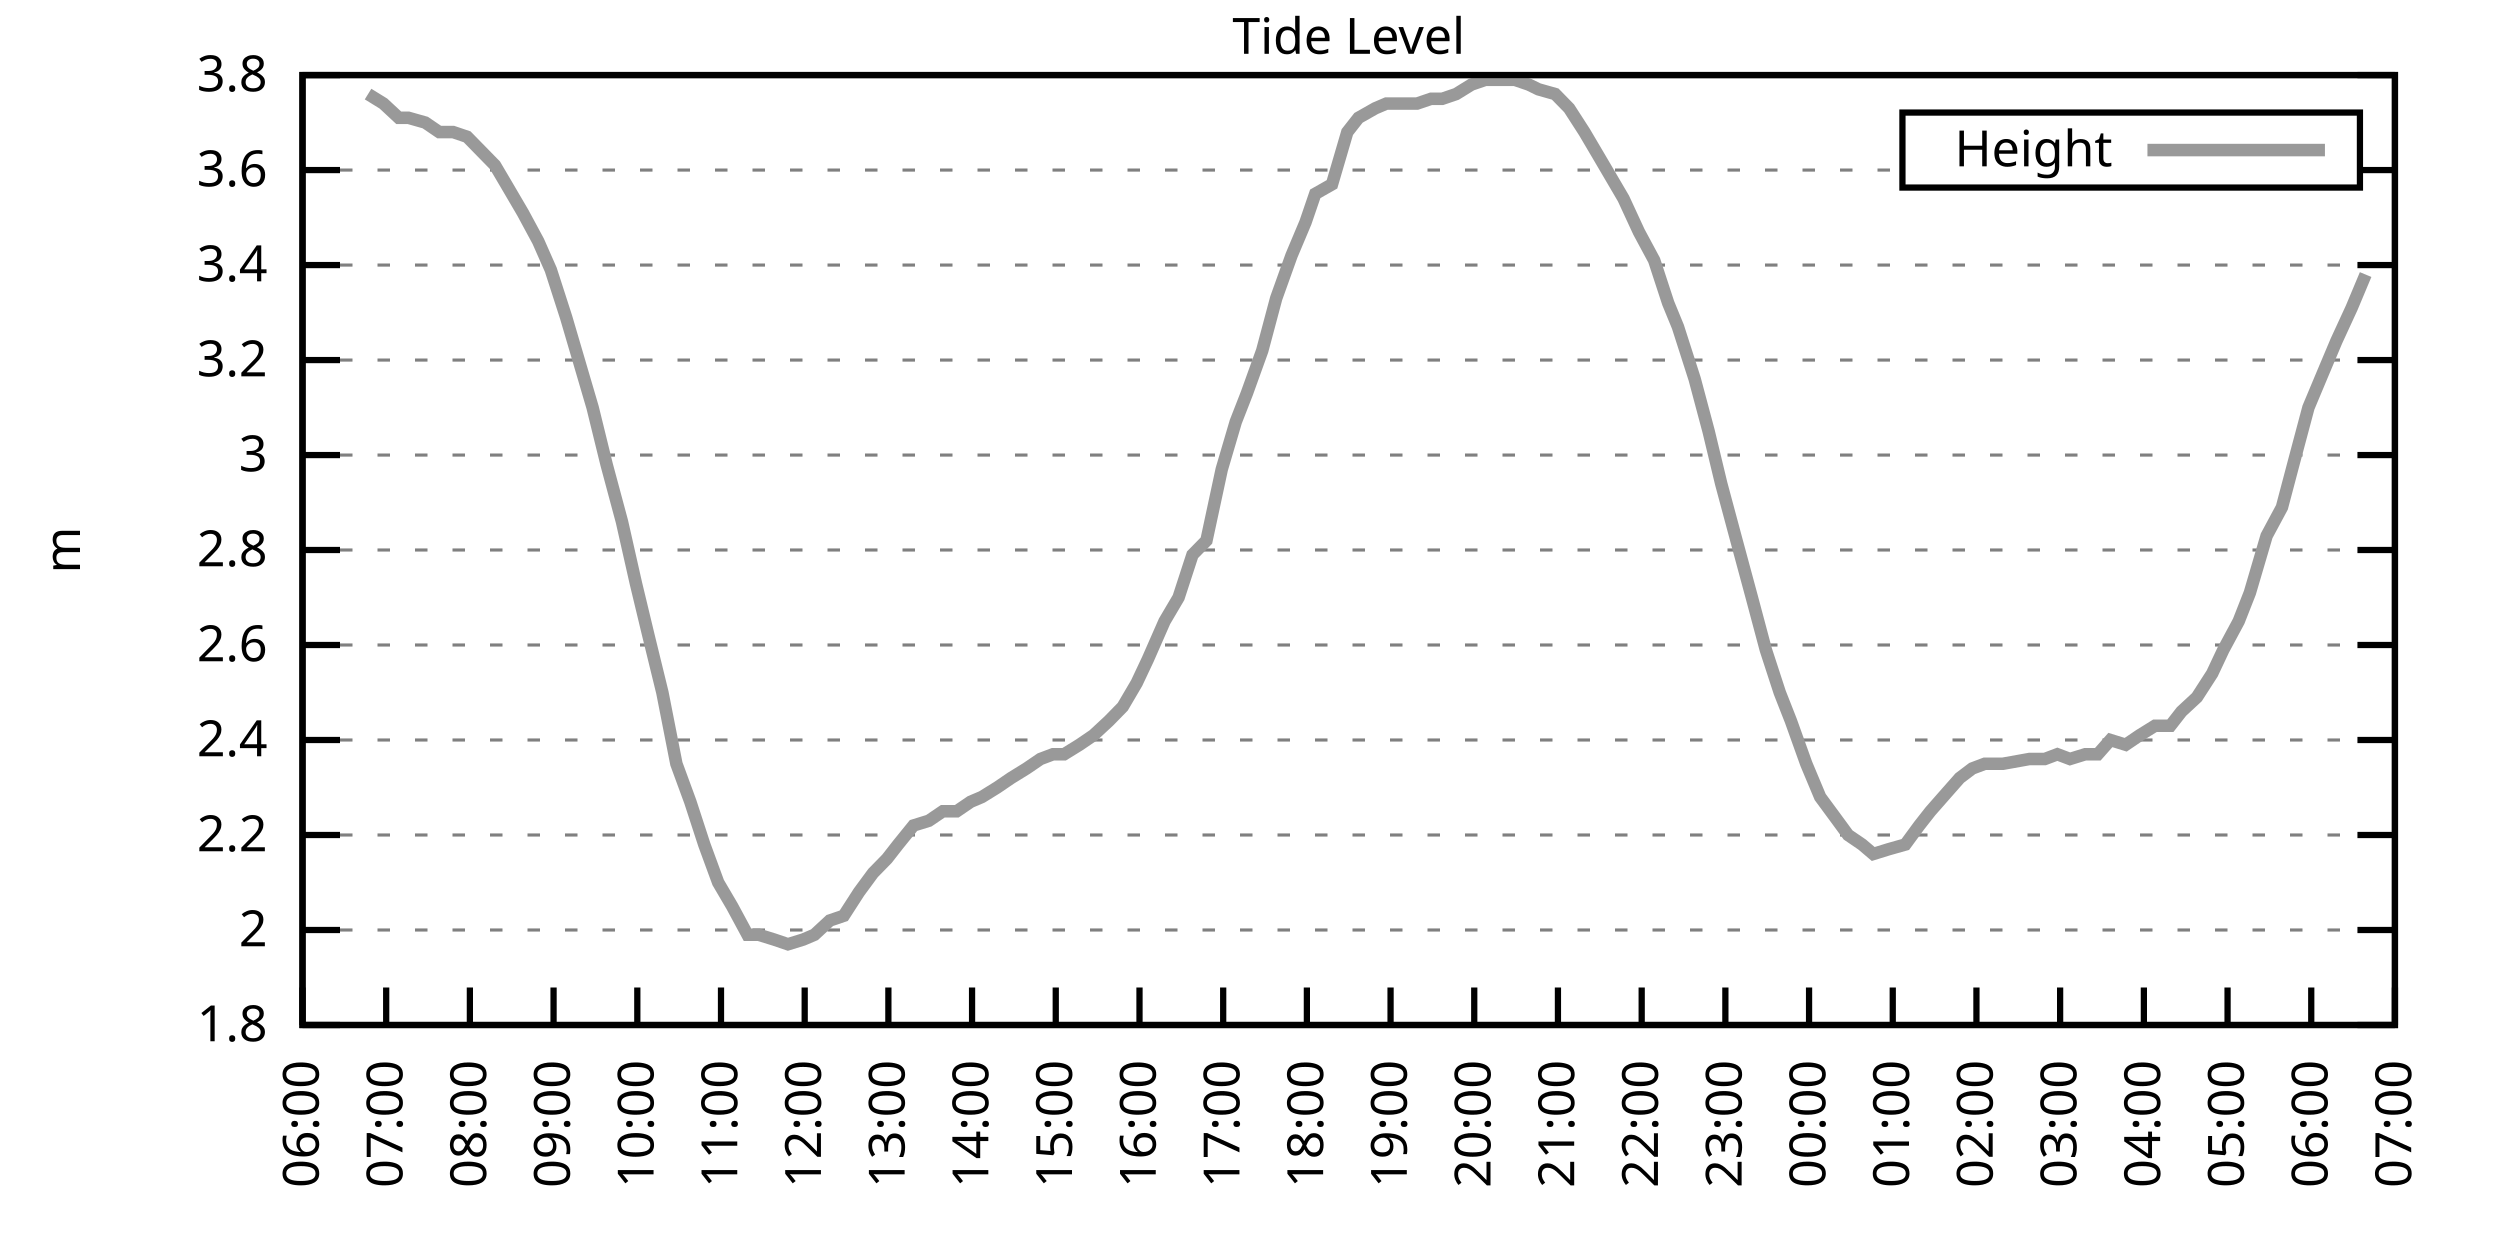
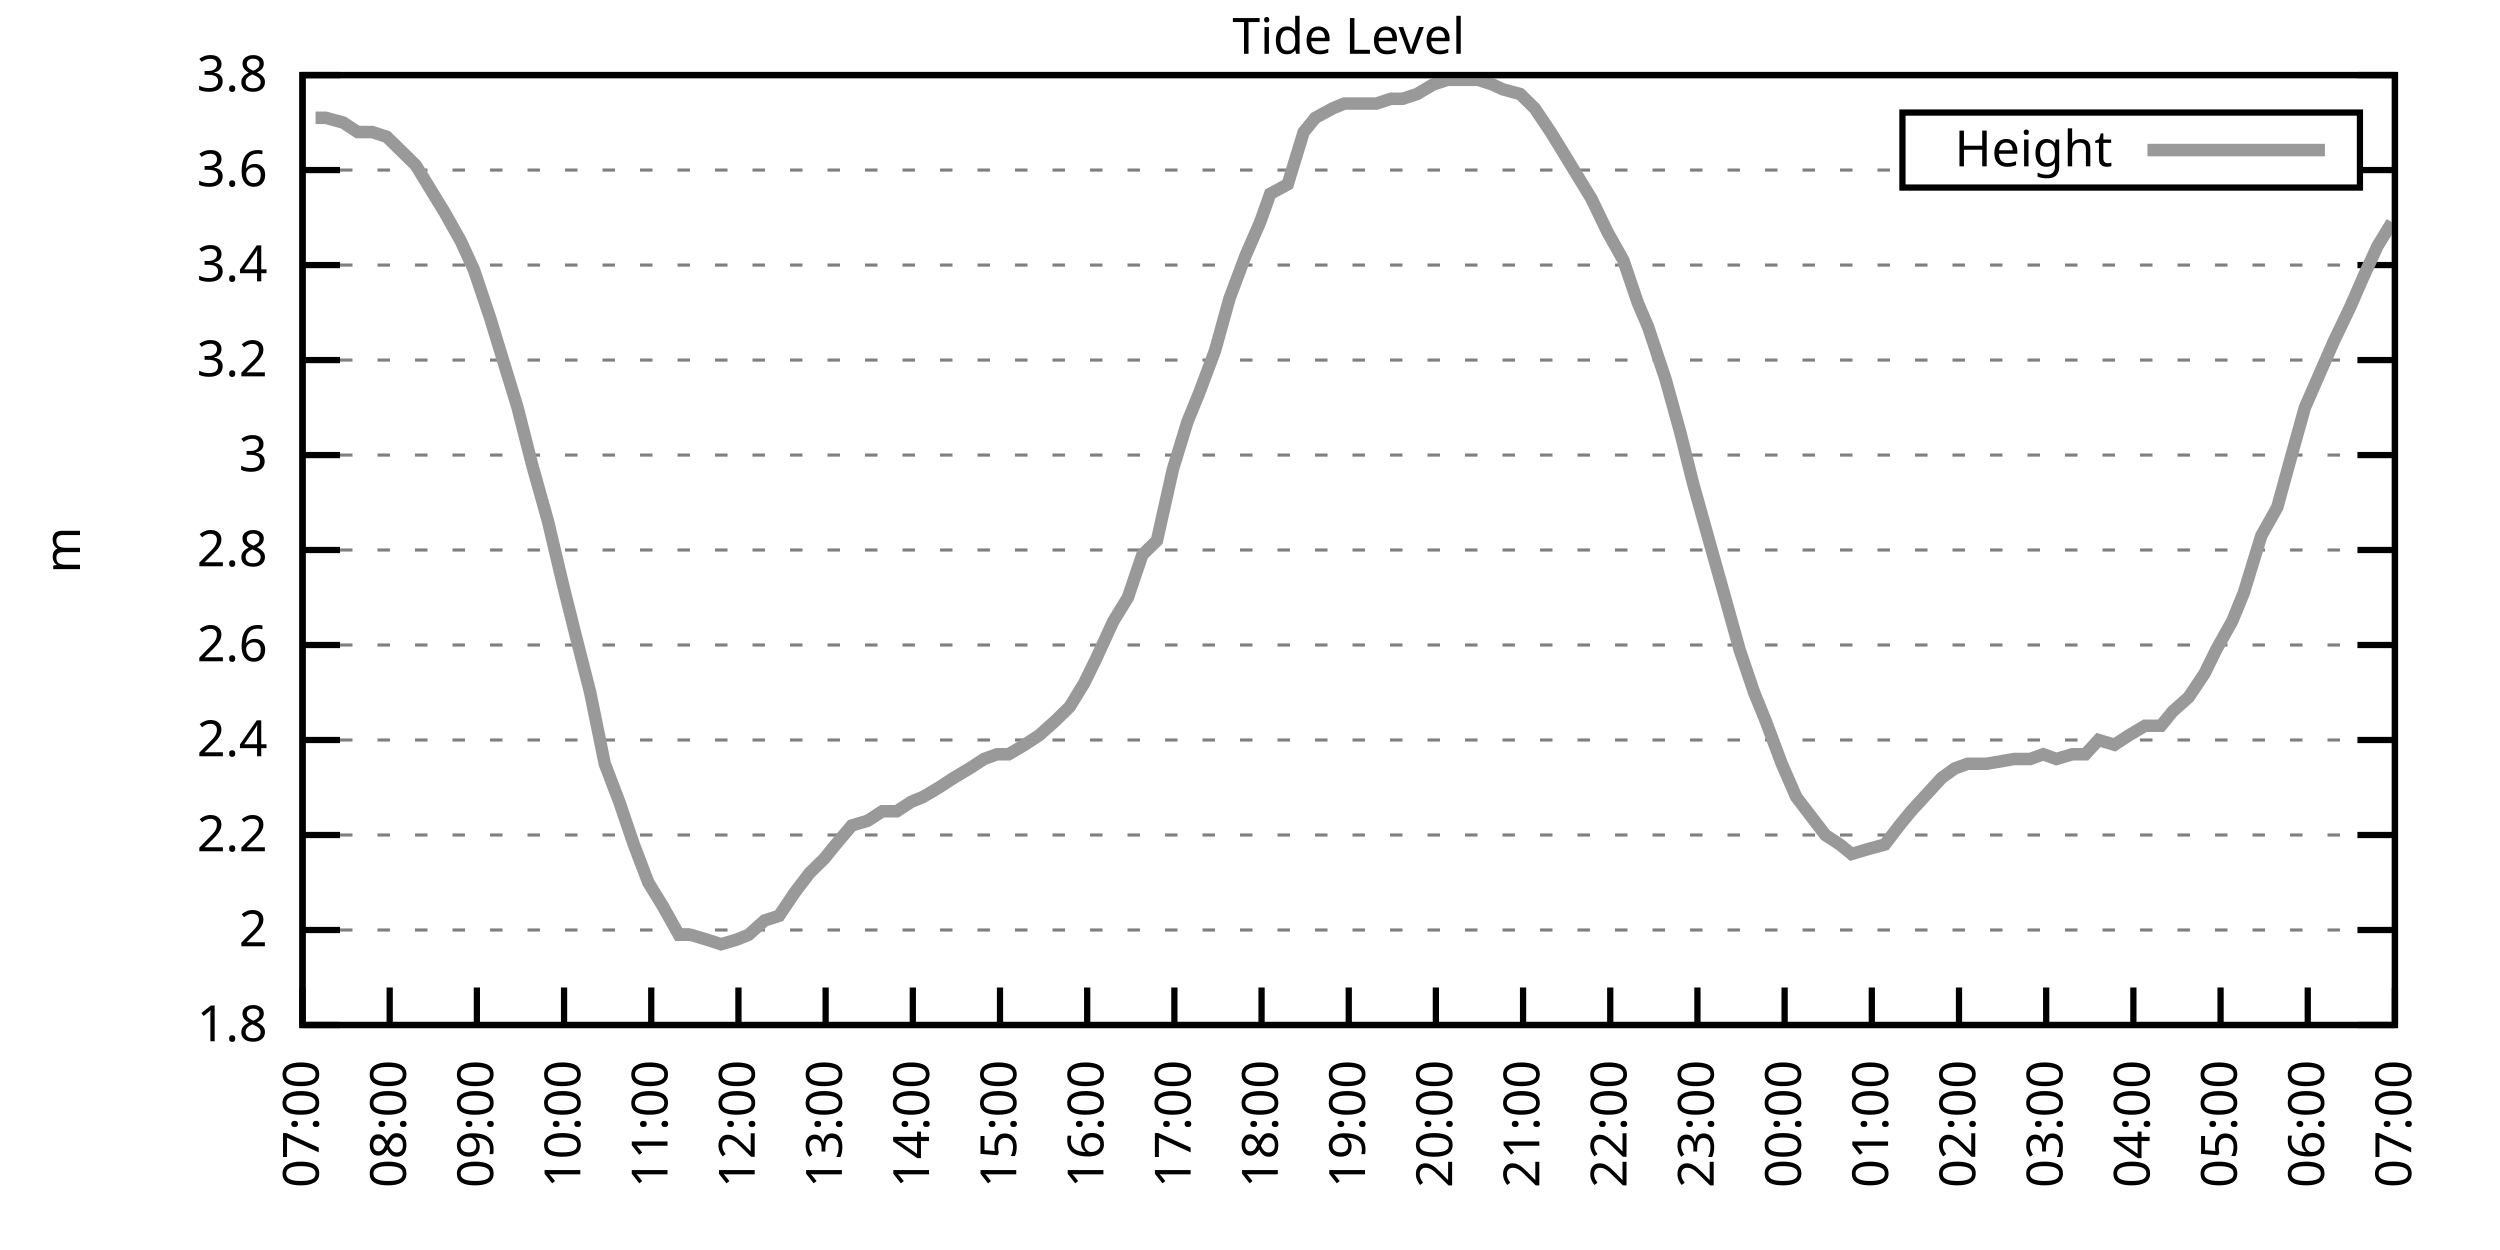
<svg xmlns="http://www.w3.org/2000/svg" xmlns:xlink="http://www.w3.org/1999/xlink" width="400" height="200" viewBox="0 0 400 200">
  <g id="gnuplot_canvas">
    <rect x="0" y="0" width="400" height="200" fill="none" />
    <defs>
      <circle id="gpDot" r="0.5" stroke-width="0.5" stroke="currentColor" />
      <path id="gpPt0" stroke-width="0.333" stroke="currentColor" d="M-1,0 h2 M0,-1 v2" />
      <path id="gpPt1" stroke-width="0.333" stroke="currentColor" d="M-1,-1 L1,1 M1,-1 L-1,1" />
      <path id="gpPt2" stroke-width="0.333" stroke="currentColor" d="M-1,0 L1,0 M0,-1 L0,1 M-1,-1 L1,1 M-1,1 L1,-1" />
      <rect id="gpPt3" stroke-width="0.333" stroke="currentColor" x="-1" y="-1" width="2" height="2" />
      <rect id="gpPt4" stroke-width="0.333" stroke="currentColor" fill="currentColor" x="-1" y="-1" width="2" height="2" />
      <circle id="gpPt5" stroke-width="0.333" stroke="currentColor" cx="0" cy="0" r="1" />
      <use xlink:href="#gpPt5" id="gpPt6" fill="currentColor" stroke="none" />
      <path id="gpPt7" stroke-width="0.333" stroke="currentColor" d="M0,-1.33 L-1.33,0.67 L1.33,0.67 z" />
      <use xlink:href="#gpPt7" id="gpPt8" fill="currentColor" stroke="none" />
      <use xlink:href="#gpPt7" id="gpPt9" stroke="currentColor" transform="rotate(180)" />
      <use xlink:href="#gpPt9" id="gpPt10" fill="currentColor" stroke="none" />
      <use xlink:href="#gpPt3" id="gpPt11" stroke="currentColor" transform="rotate(45)" />
      <use xlink:href="#gpPt11" id="gpPt12" fill="currentColor" stroke="none" />
      <path id="gpPt13" stroke-width="0.333" stroke="currentColor" d="M0,1.330 L1.265,0.411 L0.782,-1.067 L-0.782,-1.076 L-1.265,0.411 z" />
      <use xlink:href="#gpPt13" id="gpPt14" fill="currentColor" stroke="none" />
      <filter id="textbox" filterUnits="objectBoundingBox" x="0" y="0" height="1" width="1">
        <feFlood flood-color="white" flood-opacity="1" result="bgnd" />
        <feComposite in="SourceGraphic" in2="bgnd" operator="atop" />
      </filter>
      <filter id="greybox" filterUnits="objectBoundingBox" x="0" y="0" height="1" width="1">
        <feFlood flood-color="lightgrey" flood-opacity="1" result="grey" />
        <feComposite in="SourceGraphic" in2="grey" operator="atop" />
      </filter>
    </defs>
    <g fill="none" color="white" stroke="currentColor" stroke-width="1.00" stroke-linecap="butt" stroke-linejoin="miter">
</g>
    <g fill="none" color="black" stroke="currentColor" stroke-width="1.00" stroke-linecap="butt" stroke-linejoin="miter">
      <g stroke="none" shape-rendering="crispEdges">
        <polygon fill="rgb(255, 255, 255)" points="48.40,164.00 383.18,164.00 383.18,12.02 48.40,12.02 " />
      </g>
    </g>
    <g fill="none" color="black" stroke="currentColor" stroke-width="1.00" stroke-linecap="butt" stroke-linejoin="miter">
</g>
    <g fill="none" color="black" stroke="black" stroke-width="0.50" stroke-linecap="butt" stroke-linejoin="miter">
</g>
    <g fill="none" color="gray" stroke="currentColor" stroke-width="0.50" stroke-linecap="butt" stroke-linejoin="miter">
      <path stroke="gray" stroke-dasharray="2,4" class="gridline" d="M48.40,164.00 L383.19,164.00  " />
    </g>
    <g fill="none" color="gray" stroke="gray" stroke-width="1.00" stroke-linecap="butt" stroke-linejoin="miter">
</g>
    <g fill="none" color="black" stroke="currentColor" stroke-width="1.00" stroke-linecap="butt" stroke-linejoin="miter">
      <path stroke="black" d="M48.40,164.00 L54.40,164.00 M383.19,164.00 L377.19,164.00  " />
      <g transform="translate(42.80,166.60)" stroke="none" fill="black" font-family="Sans" font-size="8.00" text-anchor="end">
        <text>
          <tspan font-family="Sans"> 1.8</tspan>
        </text>
      </g>
    </g>
    <g fill="none" color="black" stroke="currentColor" stroke-width="1.00" stroke-linecap="butt" stroke-linejoin="miter">
</g>
    <g fill="none" color="black" stroke="black" stroke-width="0.50" stroke-linecap="butt" stroke-linejoin="miter">
</g>
    <g fill="none" color="gray" stroke="currentColor" stroke-width="0.50" stroke-linecap="butt" stroke-linejoin="miter">
      <path stroke="gray" stroke-dasharray="2,4" class="gridline" d="M48.40,148.80 L383.19,148.80  " />
    </g>
    <g fill="none" color="gray" stroke="gray" stroke-width="1.00" stroke-linecap="butt" stroke-linejoin="miter">
</g>
    <g fill="none" color="black" stroke="currentColor" stroke-width="1.00" stroke-linecap="butt" stroke-linejoin="miter">
      <path stroke="black" d="M48.40,148.80 L54.40,148.80 M383.19,148.80 L377.19,148.80  " />
      <g transform="translate(42.80,151.40)" stroke="none" fill="black" font-family="Sans" font-size="8.00" text-anchor="end">
        <text>
          <tspan font-family="Sans"> 2</tspan>
        </text>
      </g>
    </g>
    <g fill="none" color="black" stroke="currentColor" stroke-width="1.00" stroke-linecap="butt" stroke-linejoin="miter">
</g>
    <g fill="none" color="black" stroke="black" stroke-width="0.50" stroke-linecap="butt" stroke-linejoin="miter">
</g>
    <g fill="none" color="gray" stroke="currentColor" stroke-width="0.50" stroke-linecap="butt" stroke-linejoin="miter">
      <path stroke="gray" stroke-dasharray="2,4" class="gridline" d="M48.40,133.60 L383.19,133.60  " />
    </g>
    <g fill="none" color="gray" stroke="gray" stroke-width="1.00" stroke-linecap="butt" stroke-linejoin="miter">
</g>
    <g fill="none" color="black" stroke="currentColor" stroke-width="1.00" stroke-linecap="butt" stroke-linejoin="miter">
      <path stroke="black" d="M48.40,133.60 L54.40,133.60 M383.19,133.60 L377.19,133.60  " />
      <g transform="translate(42.80,136.20)" stroke="none" fill="black" font-family="Sans" font-size="8.00" text-anchor="end">
        <text>
          <tspan font-family="Sans"> 2.2</tspan>
        </text>
      </g>
    </g>
    <g fill="none" color="black" stroke="currentColor" stroke-width="1.00" stroke-linecap="butt" stroke-linejoin="miter">
</g>
    <g fill="none" color="black" stroke="black" stroke-width="0.50" stroke-linecap="butt" stroke-linejoin="miter">
</g>
    <g fill="none" color="gray" stroke="currentColor" stroke-width="0.50" stroke-linecap="butt" stroke-linejoin="miter">
      <path stroke="gray" stroke-dasharray="2,4" class="gridline" d="M48.40,118.40 L383.19,118.40  " />
    </g>
    <g fill="none" color="gray" stroke="gray" stroke-width="1.00" stroke-linecap="butt" stroke-linejoin="miter">
</g>
    <g fill="none" color="black" stroke="currentColor" stroke-width="1.00" stroke-linecap="butt" stroke-linejoin="miter">
      <path stroke="black" d="M48.40,118.40 L54.40,118.40 M383.19,118.40 L377.19,118.40  " />
      <g transform="translate(42.80,121.00)" stroke="none" fill="black" font-family="Sans" font-size="8.00" text-anchor="end">
        <text>
          <tspan font-family="Sans"> 2.4</tspan>
        </text>
      </g>
    </g>
    <g fill="none" color="black" stroke="currentColor" stroke-width="1.00" stroke-linecap="butt" stroke-linejoin="miter">
</g>
    <g fill="none" color="black" stroke="black" stroke-width="0.50" stroke-linecap="butt" stroke-linejoin="miter">
</g>
    <g fill="none" color="gray" stroke="currentColor" stroke-width="0.50" stroke-linecap="butt" stroke-linejoin="miter">
      <path stroke="gray" stroke-dasharray="2,4" class="gridline" d="M48.40,103.20 L383.19,103.20  " />
    </g>
    <g fill="none" color="gray" stroke="gray" stroke-width="1.00" stroke-linecap="butt" stroke-linejoin="miter">
</g>
    <g fill="none" color="black" stroke="currentColor" stroke-width="1.00" stroke-linecap="butt" stroke-linejoin="miter">
      <path stroke="black" d="M48.40,103.20 L54.40,103.20 M383.19,103.20 L377.19,103.20  " />
      <g transform="translate(42.80,105.80)" stroke="none" fill="black" font-family="Sans" font-size="8.00" text-anchor="end">
        <text>
          <tspan font-family="Sans"> 2.6</tspan>
        </text>
      </g>
    </g>
    <g fill="none" color="black" stroke="currentColor" stroke-width="1.00" stroke-linecap="butt" stroke-linejoin="miter">
</g>
    <g fill="none" color="black" stroke="black" stroke-width="0.50" stroke-linecap="butt" stroke-linejoin="miter">
</g>
    <g fill="none" color="gray" stroke="currentColor" stroke-width="0.50" stroke-linecap="butt" stroke-linejoin="miter">
      <path stroke="gray" stroke-dasharray="2,4" class="gridline" d="M48.40,88.00 L383.19,88.00  " />
    </g>
    <g fill="none" color="gray" stroke="gray" stroke-width="1.00" stroke-linecap="butt" stroke-linejoin="miter">
</g>
    <g fill="none" color="black" stroke="currentColor" stroke-width="1.00" stroke-linecap="butt" stroke-linejoin="miter">
      <path stroke="black" d="M48.40,88.00 L54.40,88.00 M383.19,88.00 L377.19,88.00  " />
      <g transform="translate(42.80,90.60)" stroke="none" fill="black" font-family="Sans" font-size="8.00" text-anchor="end">
        <text>
          <tspan font-family="Sans"> 2.8</tspan>
        </text>
      </g>
    </g>
    <g fill="none" color="black" stroke="currentColor" stroke-width="1.00" stroke-linecap="butt" stroke-linejoin="miter">
</g>
    <g fill="none" color="black" stroke="black" stroke-width="0.50" stroke-linecap="butt" stroke-linejoin="miter">
</g>
    <g fill="none" color="gray" stroke="currentColor" stroke-width="0.50" stroke-linecap="butt" stroke-linejoin="miter">
      <path stroke="gray" stroke-dasharray="2,4" class="gridline" d="M48.40,72.81 L383.19,72.81  " />
    </g>
    <g fill="none" color="gray" stroke="gray" stroke-width="1.00" stroke-linecap="butt" stroke-linejoin="miter">
</g>
    <g fill="none" color="black" stroke="currentColor" stroke-width="1.00" stroke-linecap="butt" stroke-linejoin="miter">
      <path stroke="black" d="M48.40,72.81 L54.40,72.81 M383.19,72.81 L377.19,72.81  " />
      <g transform="translate(42.80,75.41)" stroke="none" fill="black" font-family="Sans" font-size="8.00" text-anchor="end">
        <text>
          <tspan font-family="Sans"> 3</tspan>
        </text>
      </g>
    </g>
    <g fill="none" color="black" stroke="currentColor" stroke-width="1.00" stroke-linecap="butt" stroke-linejoin="miter">
</g>
    <g fill="none" color="black" stroke="black" stroke-width="0.50" stroke-linecap="butt" stroke-linejoin="miter">
</g>
    <g fill="none" color="gray" stroke="currentColor" stroke-width="0.50" stroke-linecap="butt" stroke-linejoin="miter">
      <path stroke="gray" stroke-dasharray="2,4" class="gridline" d="M48.40,57.61 L383.19,57.61  " />
    </g>
    <g fill="none" color="gray" stroke="gray" stroke-width="1.00" stroke-linecap="butt" stroke-linejoin="miter">
</g>
    <g fill="none" color="black" stroke="currentColor" stroke-width="1.00" stroke-linecap="butt" stroke-linejoin="miter">
      <path stroke="black" d="M48.40,57.61 L54.40,57.61 M383.19,57.61 L377.19,57.61  " />
      <g transform="translate(42.80,60.21)" stroke="none" fill="black" font-family="Sans" font-size="8.00" text-anchor="end">
        <text>
          <tspan font-family="Sans"> 3.2</tspan>
        </text>
      </g>
    </g>
    <g fill="none" color="black" stroke="currentColor" stroke-width="1.00" stroke-linecap="butt" stroke-linejoin="miter">
</g>
    <g fill="none" color="black" stroke="black" stroke-width="0.50" stroke-linecap="butt" stroke-linejoin="miter">
</g>
    <g fill="none" color="gray" stroke="currentColor" stroke-width="0.50" stroke-linecap="butt" stroke-linejoin="miter">
      <path stroke="gray" stroke-dasharray="2,4" class="gridline" d="M48.40,42.41 L383.19,42.41  " />
    </g>
    <g fill="none" color="gray" stroke="gray" stroke-width="1.00" stroke-linecap="butt" stroke-linejoin="miter">
</g>
    <g fill="none" color="black" stroke="currentColor" stroke-width="1.00" stroke-linecap="butt" stroke-linejoin="miter">
      <path stroke="black" d="M48.40,42.41 L54.40,42.41 M383.19,42.41 L377.19,42.41  " />
      <g transform="translate(42.80,45.01)" stroke="none" fill="black" font-family="Sans" font-size="8.00" text-anchor="end">
        <text>
          <tspan font-family="Sans"> 3.4</tspan>
        </text>
      </g>
    </g>
    <g fill="none" color="black" stroke="currentColor" stroke-width="1.00" stroke-linecap="butt" stroke-linejoin="miter">
</g>
    <g fill="none" color="black" stroke="black" stroke-width="0.50" stroke-linecap="butt" stroke-linejoin="miter">
</g>
    <g fill="none" color="gray" stroke="currentColor" stroke-width="0.50" stroke-linecap="butt" stroke-linejoin="miter">
      <path stroke="gray" stroke-dasharray="2,4" class="gridline" d="M48.40,27.21 L304.39,27.21 M377.59,27.21 L383.19,27.21  " />
    </g>
    <g fill="none" color="gray" stroke="gray" stroke-width="1.00" stroke-linecap="butt" stroke-linejoin="miter">
</g>
    <g fill="none" color="black" stroke="currentColor" stroke-width="1.00" stroke-linecap="butt" stroke-linejoin="miter">
      <path stroke="black" d="M48.40,27.21 L54.40,27.21 M383.19,27.21 L377.19,27.21  " />
      <g transform="translate(42.80,29.81)" stroke="none" fill="black" font-family="Sans" font-size="8.00" text-anchor="end">
        <text>
          <tspan font-family="Sans"> 3.6</tspan>
        </text>
      </g>
    </g>
    <g fill="none" color="black" stroke="currentColor" stroke-width="1.00" stroke-linecap="butt" stroke-linejoin="miter">
</g>
    <g fill="none" color="black" stroke="black" stroke-width="0.50" stroke-linecap="butt" stroke-linejoin="miter">
</g>
    <g fill="none" color="gray" stroke="currentColor" stroke-width="0.50" stroke-linecap="butt" stroke-linejoin="miter">
      <path stroke="gray" stroke-dasharray="2,4" class="gridline" d="M48.40,12.01 L383.19,12.01  " />
    </g>
    <g fill="none" color="gray" stroke="gray" stroke-width="1.00" stroke-linecap="butt" stroke-linejoin="miter">
</g>
    <g fill="none" color="black" stroke="currentColor" stroke-width="1.00" stroke-linecap="butt" stroke-linejoin="miter">
      <path stroke="black" d="M48.40,12.01 L54.40,12.01 M383.19,12.01 L377.19,12.01  " />
      <g transform="translate(42.80,14.61)" stroke="none" fill="black" font-family="Sans" font-size="8.00" text-anchor="end">
        <text>
          <tspan font-family="Sans"> 3.8</tspan>
        </text>
      </g>
    </g>
    <g fill="none" color="black" stroke="currentColor" stroke-width="1.00" stroke-linecap="butt" stroke-linejoin="miter">
      <path stroke="black" d="M48.40,164.00 L48.40,158.00  " />
      <g transform="translate(51.00,169.60) rotate(270.00)" stroke="none" fill="black" font-family="Sans" font-size="8.00" text-anchor="end">
        <text>
-           <tspan font-family="Sans">06:00</tspan>
-         </text>
-       </g>
-     </g>
-     <g fill="none" color="black" stroke="currentColor" stroke-width="1.00" stroke-linecap="butt" stroke-linejoin="miter">
-       <path stroke="black" d="M61.79,164.00 L61.79,158.00  " />
-       <g transform="translate(64.39,169.60) rotate(270.00)" stroke="none" fill="black" font-family="Sans" font-size="8.00" text-anchor="end">
-         <text>
          <tspan font-family="Sans">07:00</tspan>
        </text>
      </g>
    </g>
    <g fill="none" color="black" stroke="currentColor" stroke-width="1.00" stroke-linecap="butt" stroke-linejoin="miter">
-       <path stroke="black" d="M75.18,164.00 L75.18,158.00  " />
-       <g transform="translate(77.78,169.60) rotate(270.00)" stroke="none" fill="black" font-family="Sans" font-size="8.00" text-anchor="end">
+       <path stroke="black" d="M62.35,164.00 L62.35,158.00  " />
+       <g transform="translate(64.95,169.60) rotate(270.00)" stroke="none" fill="black" font-family="Sans" font-size="8.00" text-anchor="end">
        <text>
          <tspan font-family="Sans">08:00</tspan>
        </text>
      </g>
    </g>
    <g fill="none" color="black" stroke="currentColor" stroke-width="1.00" stroke-linecap="butt" stroke-linejoin="miter">
-       <path stroke="black" d="M88.57,164.00 L88.57,158.00  " />
-       <g transform="translate(91.17,169.60) rotate(270.00)" stroke="none" fill="black" font-family="Sans" font-size="8.00" text-anchor="end">
+       <path stroke="black" d="M76.30,164.00 L76.30,158.00  " />
+       <g transform="translate(78.90,169.60) rotate(270.00)" stroke="none" fill="black" font-family="Sans" font-size="8.00" text-anchor="end">
        <text>
          <tspan font-family="Sans">09:00</tspan>
        </text>
      </g>
    </g>
    <g fill="none" color="black" stroke="currentColor" stroke-width="1.00" stroke-linecap="butt" stroke-linejoin="miter">
-       <path stroke="black" d="M101.97,164.00 L101.97,158.00  " />
-       <g transform="translate(104.57,169.60) rotate(270.00)" stroke="none" fill="black" font-family="Sans" font-size="8.00" text-anchor="end">
+       <path stroke="black" d="M90.25,164.00 L90.25,158.00  " />
+       <g transform="translate(92.85,169.60) rotate(270.00)" stroke="none" fill="black" font-family="Sans" font-size="8.00" text-anchor="end">
        <text>
          <tspan font-family="Sans">10:00</tspan>
        </text>
      </g>
    </g>
    <g fill="none" color="black" stroke="currentColor" stroke-width="1.00" stroke-linecap="butt" stroke-linejoin="miter">
-       <path stroke="black" d="M115.36,164.00 L115.36,158.00  " />
-       <g transform="translate(117.96,169.60) rotate(270.00)" stroke="none" fill="black" font-family="Sans" font-size="8.00" text-anchor="end">
+       <path stroke="black" d="M104.20,164.00 L104.20,158.00  " />
+       <g transform="translate(106.80,169.60) rotate(270.00)" stroke="none" fill="black" font-family="Sans" font-size="8.00" text-anchor="end">
        <text>
          <tspan font-family="Sans">11:00</tspan>
        </text>
      </g>
    </g>
    <g fill="none" color="black" stroke="currentColor" stroke-width="1.00" stroke-linecap="butt" stroke-linejoin="miter">
-       <path stroke="black" d="M128.75,164.00 L128.75,158.00  " />
-       <g transform="translate(131.35,169.60) rotate(270.00)" stroke="none" fill="black" font-family="Sans" font-size="8.00" text-anchor="end">
+       <path stroke="black" d="M118.15,164.00 L118.15,158.00  " />
+       <g transform="translate(120.75,169.60) rotate(270.00)" stroke="none" fill="black" font-family="Sans" font-size="8.00" text-anchor="end">
        <text>
          <tspan font-family="Sans">12:00</tspan>
        </text>
      </g>
    </g>
    <g fill="none" color="black" stroke="currentColor" stroke-width="1.00" stroke-linecap="butt" stroke-linejoin="miter">
-       <path stroke="black" d="M142.14,164.00 L142.14,158.00  " />
-       <g transform="translate(144.74,169.60) rotate(270.00)" stroke="none" fill="black" font-family="Sans" font-size="8.00" text-anchor="end">
+       <path stroke="black" d="M132.10,164.00 L132.10,158.00  " />
+       <g transform="translate(134.70,169.60) rotate(270.00)" stroke="none" fill="black" font-family="Sans" font-size="8.00" text-anchor="end">
        <text>
          <tspan font-family="Sans">13:00</tspan>
        </text>
      </g>
    </g>
    <g fill="none" color="black" stroke="currentColor" stroke-width="1.00" stroke-linecap="butt" stroke-linejoin="miter">
-       <path stroke="black" d="M155.53,164.00 L155.53,158.00  " />
-       <g transform="translate(158.13,169.60) rotate(270.00)" stroke="none" fill="black" font-family="Sans" font-size="8.00" text-anchor="end">
+       <path stroke="black" d="M146.05,164.00 L146.05,158.00  " />
+       <g transform="translate(148.65,169.60) rotate(270.00)" stroke="none" fill="black" font-family="Sans" font-size="8.00" text-anchor="end">
        <text>
          <tspan font-family="Sans">14:00</tspan>
        </text>
      </g>
    </g>
    <g fill="none" color="black" stroke="currentColor" stroke-width="1.00" stroke-linecap="butt" stroke-linejoin="miter">
-       <path stroke="black" d="M168.92,164.00 L168.92,158.00  " />
-       <g transform="translate(171.52,169.60) rotate(270.00)" stroke="none" fill="black" font-family="Sans" font-size="8.00" text-anchor="end">
+       <path stroke="black" d="M160.00,164.00 L160.00,158.00  " />
+       <g transform="translate(162.60,169.60) rotate(270.00)" stroke="none" fill="black" font-family="Sans" font-size="8.00" text-anchor="end">
        <text>
          <tspan font-family="Sans">15:00</tspan>
        </text>
      </g>
    </g>
    <g fill="none" color="black" stroke="currentColor" stroke-width="1.00" stroke-linecap="butt" stroke-linejoin="miter">
-       <path stroke="black" d="M182.32,164.00 L182.32,158.00  " />
-       <g transform="translate(184.92,169.60) rotate(270.00)" stroke="none" fill="black" font-family="Sans" font-size="8.00" text-anchor="end">
+       <path stroke="black" d="M173.95,164.00 L173.95,158.00  " />
+       <g transform="translate(176.55,169.60) rotate(270.00)" stroke="none" fill="black" font-family="Sans" font-size="8.00" text-anchor="end">
        <text>
          <tspan font-family="Sans">16:00</tspan>
        </text>
      </g>
    </g>
    <g fill="none" color="black" stroke="currentColor" stroke-width="1.00" stroke-linecap="butt" stroke-linejoin="miter">
-       <path stroke="black" d="M195.71,164.00 L195.71,158.00  " />
-       <g transform="translate(198.31,169.60) rotate(270.00)" stroke="none" fill="black" font-family="Sans" font-size="8.00" text-anchor="end">
+       <path stroke="black" d="M187.90,164.00 L187.90,158.00  " />
+       <g transform="translate(190.50,169.60) rotate(270.00)" stroke="none" fill="black" font-family="Sans" font-size="8.00" text-anchor="end">
        <text>
          <tspan font-family="Sans">17:00</tspan>
        </text>
      </g>
    </g>
    <g fill="none" color="black" stroke="currentColor" stroke-width="1.00" stroke-linecap="butt" stroke-linejoin="miter">
-       <path stroke="black" d="M209.10,164.00 L209.10,158.00  " />
-       <g transform="translate(211.70,169.60) rotate(270.00)" stroke="none" fill="black" font-family="Sans" font-size="8.00" text-anchor="end">
+       <path stroke="black" d="M201.85,164.00 L201.85,158.00  " />
+       <g transform="translate(204.45,169.60) rotate(270.00)" stroke="none" fill="black" font-family="Sans" font-size="8.00" text-anchor="end">
        <text>
          <tspan font-family="Sans">18:00</tspan>
        </text>
      </g>
    </g>
    <g fill="none" color="black" stroke="currentColor" stroke-width="1.00" stroke-linecap="butt" stroke-linejoin="miter">
-       <path stroke="black" d="M222.49,164.00 L222.49,158.00  " />
-       <g transform="translate(225.09,169.60) rotate(270.00)" stroke="none" fill="black" font-family="Sans" font-size="8.00" text-anchor="end">
+       <path stroke="black" d="M215.80,164.00 L215.80,158.00  " />
+       <g transform="translate(218.40,169.60) rotate(270.00)" stroke="none" fill="black" font-family="Sans" font-size="8.00" text-anchor="end">
        <text>
          <tspan font-family="Sans">19:00</tspan>
        </text>
      </g>
    </g>
    <g fill="none" color="black" stroke="currentColor" stroke-width="1.00" stroke-linecap="butt" stroke-linejoin="miter">
-       <path stroke="black" d="M235.88,164.00 L235.88,158.00  " />
-       <g transform="translate(238.48,169.60) rotate(270.00)" stroke="none" fill="black" font-family="Sans" font-size="8.00" text-anchor="end">
+       <path stroke="black" d="M229.74,164.00 L229.74,158.00  " />
+       <g transform="translate(232.34,169.60) rotate(270.00)" stroke="none" fill="black" font-family="Sans" font-size="8.00" text-anchor="end">
        <text>
          <tspan font-family="Sans">20:00</tspan>
        </text>
      </g>
    </g>
    <g fill="none" color="black" stroke="currentColor" stroke-width="1.00" stroke-linecap="butt" stroke-linejoin="miter">
-       <path stroke="black" d="M249.27,164.00 L249.27,158.00  " />
-       <g transform="translate(251.87,169.60) rotate(270.00)" stroke="none" fill="black" font-family="Sans" font-size="8.00" text-anchor="end">
+       <path stroke="black" d="M243.69,164.00 L243.69,158.00  " />
+       <g transform="translate(246.29,169.60) rotate(270.00)" stroke="none" fill="black" font-family="Sans" font-size="8.00" text-anchor="end">
        <text>
          <tspan font-family="Sans">21:00</tspan>
        </text>
      </g>
    </g>
    <g fill="none" color="black" stroke="currentColor" stroke-width="1.00" stroke-linecap="butt" stroke-linejoin="miter">
-       <path stroke="black" d="M262.67,164.00 L262.67,158.00  " />
-       <g transform="translate(265.27,169.60) rotate(270.00)" stroke="none" fill="black" font-family="Sans" font-size="8.00" text-anchor="end">
+       <path stroke="black" d="M257.64,164.00 L257.64,158.00  " />
+       <g transform="translate(260.24,169.60) rotate(270.00)" stroke="none" fill="black" font-family="Sans" font-size="8.00" text-anchor="end">
        <text>
          <tspan font-family="Sans">22:00</tspan>
        </text>
      </g>
    </g>
    <g fill="none" color="black" stroke="currentColor" stroke-width="1.00" stroke-linecap="butt" stroke-linejoin="miter">
-       <path stroke="black" d="M276.06,164.00 L276.06,158.00  " />
-       <g transform="translate(278.66,169.60) rotate(270.00)" stroke="none" fill="black" font-family="Sans" font-size="8.00" text-anchor="end">
+       <path stroke="black" d="M271.59,164.00 L271.59,158.00  " />
+       <g transform="translate(274.19,169.60) rotate(270.00)" stroke="none" fill="black" font-family="Sans" font-size="8.00" text-anchor="end">
        <text>
          <tspan font-family="Sans">23:00</tspan>
        </text>
      </g>
    </g>
    <g fill="none" color="black" stroke="currentColor" stroke-width="1.00" stroke-linecap="butt" stroke-linejoin="miter">
-       <path stroke="black" d="M289.45,164.00 L289.45,158.00  " />
-       <g transform="translate(292.05,169.60) rotate(270.00)" stroke="none" fill="black" font-family="Sans" font-size="8.00" text-anchor="end">
+       <path stroke="black" d="M285.54,164.00 L285.54,158.00  " />
+       <g transform="translate(288.14,169.60) rotate(270.00)" stroke="none" fill="black" font-family="Sans" font-size="8.00" text-anchor="end">
        <text>
          <tspan font-family="Sans">00:00</tspan>
        </text>
      </g>
    </g>
    <g fill="none" color="black" stroke="currentColor" stroke-width="1.00" stroke-linecap="butt" stroke-linejoin="miter">
-       <path stroke="black" d="M302.84,164.00 L302.84,158.00  " />
-       <g transform="translate(305.44,169.60) rotate(270.00)" stroke="none" fill="black" font-family="Sans" font-size="8.00" text-anchor="end">
+       <path stroke="black" d="M299.49,164.00 L299.49,158.00  " />
+       <g transform="translate(302.09,169.60) rotate(270.00)" stroke="none" fill="black" font-family="Sans" font-size="8.00" text-anchor="end">
        <text>
          <tspan font-family="Sans">01:00</tspan>
        </text>
      </g>
    </g>
    <g fill="none" color="black" stroke="currentColor" stroke-width="1.00" stroke-linecap="butt" stroke-linejoin="miter">
-       <path stroke="black" d="M316.23,164.00 L316.23,158.00  " />
-       <g transform="translate(318.83,169.60) rotate(270.00)" stroke="none" fill="black" font-family="Sans" font-size="8.00" text-anchor="end">
+       <path stroke="black" d="M313.44,164.00 L313.44,158.00  " />
+       <g transform="translate(316.04,169.60) rotate(270.00)" stroke="none" fill="black" font-family="Sans" font-size="8.00" text-anchor="end">
        <text>
          <tspan font-family="Sans">02:00</tspan>
        </text>
      </g>
    </g>
    <g fill="none" color="black" stroke="currentColor" stroke-width="1.00" stroke-linecap="butt" stroke-linejoin="miter">
-       <path stroke="black" d="M329.62,164.00 L329.62,158.00  " />
-       <g transform="translate(332.22,169.60) rotate(270.00)" stroke="none" fill="black" font-family="Sans" font-size="8.00" text-anchor="end">
+       <path stroke="black" d="M327.39,164.00 L327.39,158.00  " />
+       <g transform="translate(329.99,169.60) rotate(270.00)" stroke="none" fill="black" font-family="Sans" font-size="8.00" text-anchor="end">
        <text>
          <tspan font-family="Sans">03:00</tspan>
        </text>
      </g>
    </g>
    <g fill="none" color="black" stroke="currentColor" stroke-width="1.00" stroke-linecap="butt" stroke-linejoin="miter">
-       <path stroke="black" d="M343.02,164.00 L343.02,158.00  " />
-       <g transform="translate(345.62,169.60) rotate(270.00)" stroke="none" fill="black" font-family="Sans" font-size="8.00" text-anchor="end">
+       <path stroke="black" d="M341.34,164.00 L341.34,158.00  " />
+       <g transform="translate(343.94,169.60) rotate(270.00)" stroke="none" fill="black" font-family="Sans" font-size="8.00" text-anchor="end">
        <text>
          <tspan font-family="Sans">04:00</tspan>
        </text>
      </g>
    </g>
    <g fill="none" color="black" stroke="currentColor" stroke-width="1.00" stroke-linecap="butt" stroke-linejoin="miter">
-       <path stroke="black" d="M356.41,164.00 L356.41,158.00  " />
-       <g transform="translate(359.01,169.60) rotate(270.00)" stroke="none" fill="black" font-family="Sans" font-size="8.00" text-anchor="end">
+       <path stroke="black" d="M355.29,164.00 L355.29,158.00  " />
+       <g transform="translate(357.89,169.60) rotate(270.00)" stroke="none" fill="black" font-family="Sans" font-size="8.00" text-anchor="end">
        <text>
          <tspan font-family="Sans">05:00</tspan>
        </text>
      </g>
    </g>
    <g fill="none" color="black" stroke="currentColor" stroke-width="1.00" stroke-linecap="butt" stroke-linejoin="miter">
-       <path stroke="black" d="M369.80,164.00 L369.80,158.00  " />
-       <g transform="translate(372.40,169.60) rotate(270.00)" stroke="none" fill="black" font-family="Sans" font-size="8.00" text-anchor="end">
+       <path stroke="black" d="M369.24,164.00 L369.24,158.00  " />
+       <g transform="translate(371.84,169.60) rotate(270.00)" stroke="none" fill="black" font-family="Sans" font-size="8.00" text-anchor="end">
        <text>
          <tspan font-family="Sans">06:00</tspan>
        </text>
      </g>
    </g>
    <g fill="none" color="black" stroke="currentColor" stroke-width="1.00" stroke-linecap="butt" stroke-linejoin="miter">
      <path stroke="black" d="M383.19,164.00 L383.19,158.00  " />
      <g transform="translate(385.79,169.60) rotate(270.00)" stroke="none" fill="black" font-family="Sans" font-size="8.00" text-anchor="end">
        <text>
          <tspan font-family="Sans">07:00</tspan>
        </text>
      </g>
    </g>
    <g fill="none" color="black" stroke="currentColor" stroke-width="1.00" stroke-linecap="butt" stroke-linejoin="miter">
</g>
    <g fill="none" color="black" stroke="currentColor" stroke-width="1.00" stroke-linecap="butt" stroke-linejoin="miter">
      <path stroke="black" d="M48.40,12.01 L48.40,164.00 L383.19,164.00 L383.19,12.01 L48.40,12.01 Z  " />
    </g>
    <g fill="none" color="black" stroke="currentColor" stroke-width="1.00" stroke-linecap="butt" stroke-linejoin="miter">
</g>
    <g fill="none" color="black" stroke="currentColor" stroke-width="1.00" stroke-linecap="butt" stroke-linejoin="miter">
      <path stroke="black" d="M304.39,30.01 L304.39,18.01 L377.59,18.01 L377.59,30.01 L304.39,30.01 Z  " />
    </g>
    <g id="Tide_level_plot_1">
      <g fill="none" color="white" stroke="black" stroke-width="2.00" stroke-linecap="butt" stroke-linejoin="miter">
</g>
      <g fill="none" color="black" stroke="currentColor" stroke-width="2.00" stroke-linecap="butt" stroke-linejoin="miter">
        <g transform="translate(337.99,26.61)" stroke="none" fill="black" font-family="Sans" font-size="8.00" text-anchor="end">
          <text>
            <tspan font-family="Sans">Height</tspan>
          </text>
        </g>
      </g>
      <g fill="none" color="black" stroke="currentColor" stroke-width="2.00" stroke-linecap="butt" stroke-linejoin="miter">
-         <path stroke="rgb(153, 153, 153)" d="M343.59,24.01 L371.99,24.01 M58.89,15.05 L61.35,16.57 L63.80,18.85 L65.36,18.85 L68.04,19.61 L70.27,21.13   L72.50,21.13 L74.74,21.89 L76.97,24.17 L79.20,26.45 L80.99,29.49 L83.66,34.05 L86.12,38.61 L88.13,43.17   L90.58,50.77 L92.59,57.61 L94.82,65.21 L97.06,74.33 L99.51,83.45 L101.74,93.32 L103.75,101.68 L105.98,110.80   L108.22,122.20 L110.45,128.28 L112.68,135.12 L114.91,141.20 L117.14,145.00 L119.60,149.56 L121.38,149.56 L123.84,150.32   L126.07,151.08 L128.53,150.32 L130.31,149.56 L132.77,147.28 L135.00,146.52 L137.45,142.72 L139.69,139.68 L141.92,137.40   L143.70,135.12 L146.16,132.08 L148.61,131.32 L150.85,129.80 L153.08,129.80 L155.31,128.28 L157.10,127.52 L159.55,126.00   L161.78,124.48 L164.24,122.96 L166.47,121.44 L168.48,120.68 L170.26,120.68 L172.72,119.16 L174.95,117.64 L177.41,115.36   L179.64,113.08 L181.87,109.28 L183.66,105.48 L186.33,99.40 L188.57,95.60 L190.80,88.76 L193.03,86.49 L195.48,75.09   L197.72,67.49 L199.50,62.93 L201.96,56.09 L204.19,47.73 L206.64,40.89 L208.88,35.57 L210.44,31.01 L213.12,29.49   L215.57,21.13 L217.36,18.85 L220.04,17.33 L221.82,16.57 L224.28,16.57 L226.73,16.57 L228.96,15.81 L230.75,15.81   L232.98,15.05 L235.44,13.53 L237.67,12.77 L239.68,12.77 L242.36,12.77 L244.59,13.53 L246.15,14.29 L248.83,15.05   L251.06,17.33 L253.51,21.13 L255.75,24.93 L257.98,28.73 L259.76,31.77 L262.22,37.09 L264.67,41.65 L266.91,48.49   L268.47,52.29 L271.15,60.65 L273.38,69.01 L275.39,77.37 L277.84,86.49 L280.30,95.60 L282.53,103.96 L284.76,110.80   L286.55,115.36 L289.00,122.20 L291.23,127.52 L293.47,130.56 L295.70,133.60 L297.93,135.12 L299.72,136.64 L302.17,135.88   L304.85,135.12 L307.08,132.08 L308.87,129.80 L311.54,126.76 L313.55,124.48 L315.56,122.96 L317.57,122.20 L320.47,122.20   L324.71,121.44 L327.17,121.44 L329.18,120.68 L331.19,121.44 L333.64,120.68 L335.65,120.68 L337.66,118.40 L340.11,119.16   L342.35,117.64 L344.80,116.12 L347.26,116.12 L349.04,113.84 L351.50,111.56 L353.95,107.76 L355.74,103.96 L358.19,99.40   L359.98,94.84 L362.66,85.73 L365.11,81.17 L367.12,73.57 L369.35,65.21 L371.58,59.89 L373.82,54.57 L376.27,49.25   L378.50,43.93  " />
+         <path stroke="rgb(153, 153, 153)" d="M343.59,24.01 L371.99,24.01 M50.49,18.85 L52.12,18.85 L54.91,19.61 L57.23,21.13 L59.56,21.13 L61.88,21.89   L64.21,24.17 L66.53,26.45 L68.39,29.49 L71.18,34.05 L73.74,38.61 L75.83,43.17 L78.39,50.77 L80.48,57.61   L82.81,65.21 L85.13,74.33 L87.69,83.45 L90.02,93.32 L92.11,101.68 L94.43,110.80 L96.76,122.20 L99.08,128.28   L101.41,135.12 L103.73,141.20 L106.06,145.00 L108.62,149.56 L110.48,149.56 L113.03,150.32 L115.36,151.08 L117.92,150.32   L119.78,149.56 L122.33,147.28 L124.66,146.52 L127.22,142.72 L129.54,139.68 L131.87,137.40 L133.72,135.12 L136.28,132.08   L138.84,131.32 L141.16,129.80 L143.49,129.80 L145.81,128.28 L147.67,127.52 L150.23,126.00 L152.56,124.48 L155.11,122.96   L157.44,121.44 L159.53,120.68 L161.39,120.68 L163.95,119.16 L166.27,117.64 L168.83,115.36 L171.16,113.08 L173.48,109.28   L175.34,105.48 L178.13,99.40 L180.46,95.60 L182.78,88.76 L185.11,86.49 L187.66,75.09 L189.99,67.49 L191.85,62.93   L194.41,56.09 L196.73,47.73 L199.29,40.89 L201.61,35.57 L203.24,31.01 L206.03,29.49 L208.59,21.13 L210.45,18.85   L213.24,17.33 L215.10,16.57 L217.65,16.57 L220.21,16.57 L222.54,15.81 L224.40,15.81 L226.72,15.05 L229.28,13.53   L231.60,12.77 L233.70,12.77 L236.49,12.77 L238.81,13.53 L240.44,14.29 L243.23,15.05 L245.55,17.33 L248.11,21.13   L250.44,24.93 L252.76,28.73 L254.62,31.77 L257.18,37.09 L259.74,41.65 L262.06,48.49 L263.69,52.29 L266.48,60.65   L268.80,69.01 L270.90,77.37 L273.45,86.49 L276.01,95.60 L278.34,103.96 L280.66,110.80 L282.52,115.36 L285.08,122.20   L287.40,127.52 L289.73,130.56 L292.05,133.60 L294.38,135.12 L296.24,136.64 L298.80,135.88 L301.58,135.12 L303.91,132.08   L305.77,129.80 L308.56,126.76 L310.65,124.48 L312.74,122.96 L314.84,122.20 L317.86,122.20 L322.28,121.44 L324.83,121.44   L326.93,120.68 L329.02,121.44 L331.58,120.68 L333.67,120.68 L335.76,118.40 L338.32,119.16 L340.64,117.64 L343.20,116.12   L345.76,116.12 L347.62,113.84 L350.18,111.56 L352.73,107.76 L354.59,103.96 L357.15,99.40 L359.01,94.84 L361.80,85.73   L364.36,81.17 L366.45,73.57 L368.78,65.21 L371.10,59.89 L373.43,54.57 L375.98,49.25 L378.31,43.93 L380.40,39.37   L382.73,35.57  " />
      </g>
    </g>
    <g fill="none" color="black" stroke="currentColor" stroke-width="2.00" stroke-linecap="butt" stroke-linejoin="miter">
</g>
    <g fill="none" color="black" stroke="black" stroke-width="1.00" stroke-linecap="butt" stroke-linejoin="miter">
</g>
    <g fill="none" color="black" stroke="currentColor" stroke-width="1.00" stroke-linecap="butt" stroke-linejoin="miter">
      <path stroke="black" d="M48.40,12.01 L48.40,164.00 L383.19,164.00 L383.19,12.01 L48.40,12.01 Z  " />
      <g transform="translate(12.80,88.01) rotate(270.00)" stroke="none" fill="black" font-family="Sans" font-size="8.00" text-anchor="middle">
        <text>
          <tspan font-family="Sans">m</tspan>
        </text>
      </g>
    </g>
    <g fill="none" color="black" stroke="currentColor" stroke-width="1.00" stroke-linecap="butt" stroke-linejoin="miter">
</g>
    <g fill="none" color="black" stroke="currentColor" stroke-width="1.00" stroke-linecap="butt" stroke-linejoin="miter">
      <g transform="translate(215.79,8.61)" stroke="none" fill="black" font-family="Sans" font-size="8.00" text-anchor="middle">
        <text>
          <tspan font-family="Sans">Tide Level</tspan>
        </text>
      </g>
    </g>
    <g fill="none" color="black" stroke="currentColor" stroke-width="1.00" stroke-linecap="butt" stroke-linejoin="miter">
</g>
  </g>
</svg>
